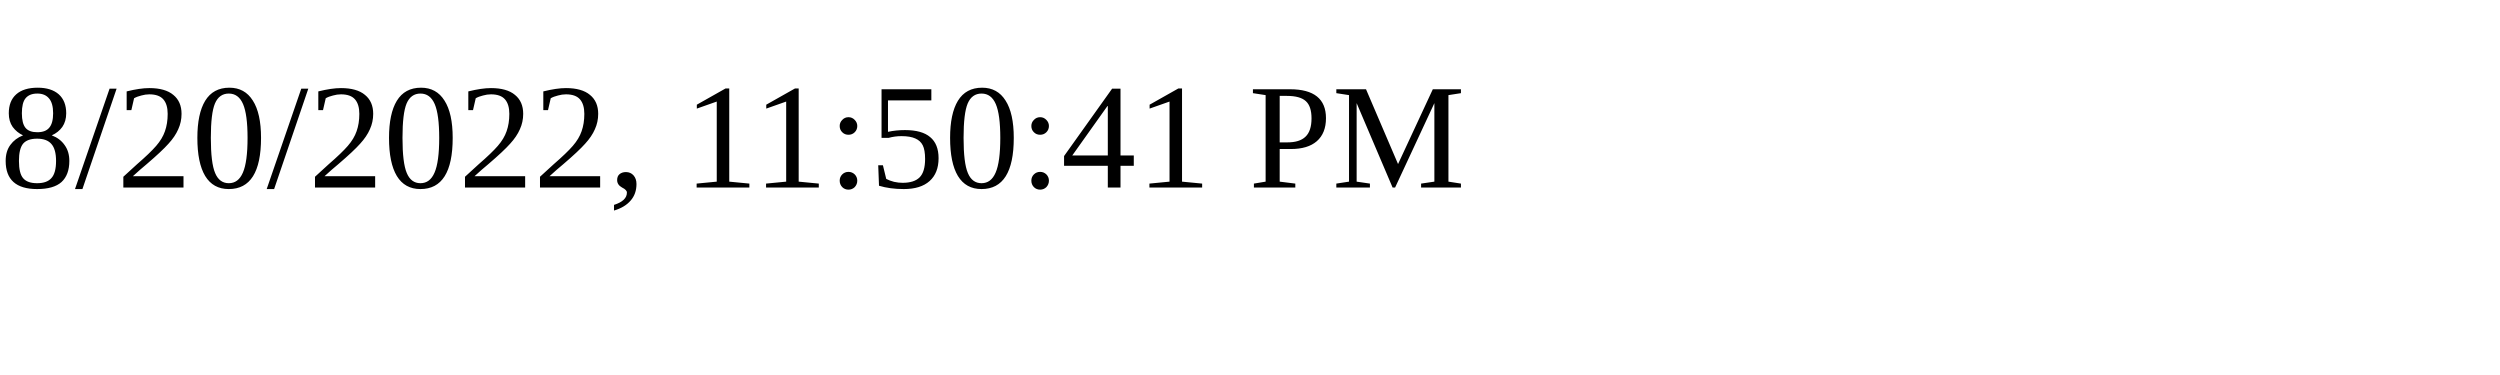
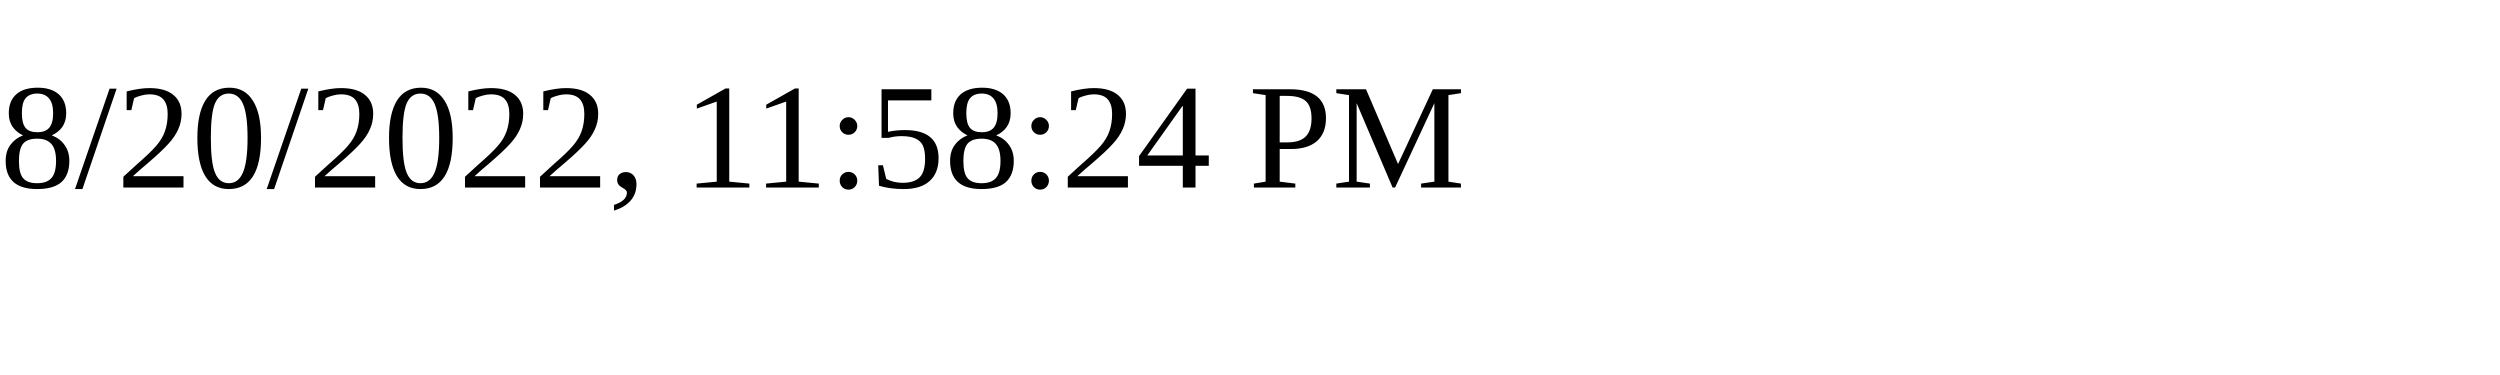
<svg xmlns="http://www.w3.org/2000/svg" height="30" width="200">
-   <text x="0" y="15">8/20/2022, 11:50:41 PM</text>
+   <text x="0" y="15">8/20/2022, 11:58:24 PM</text>
</svg>
